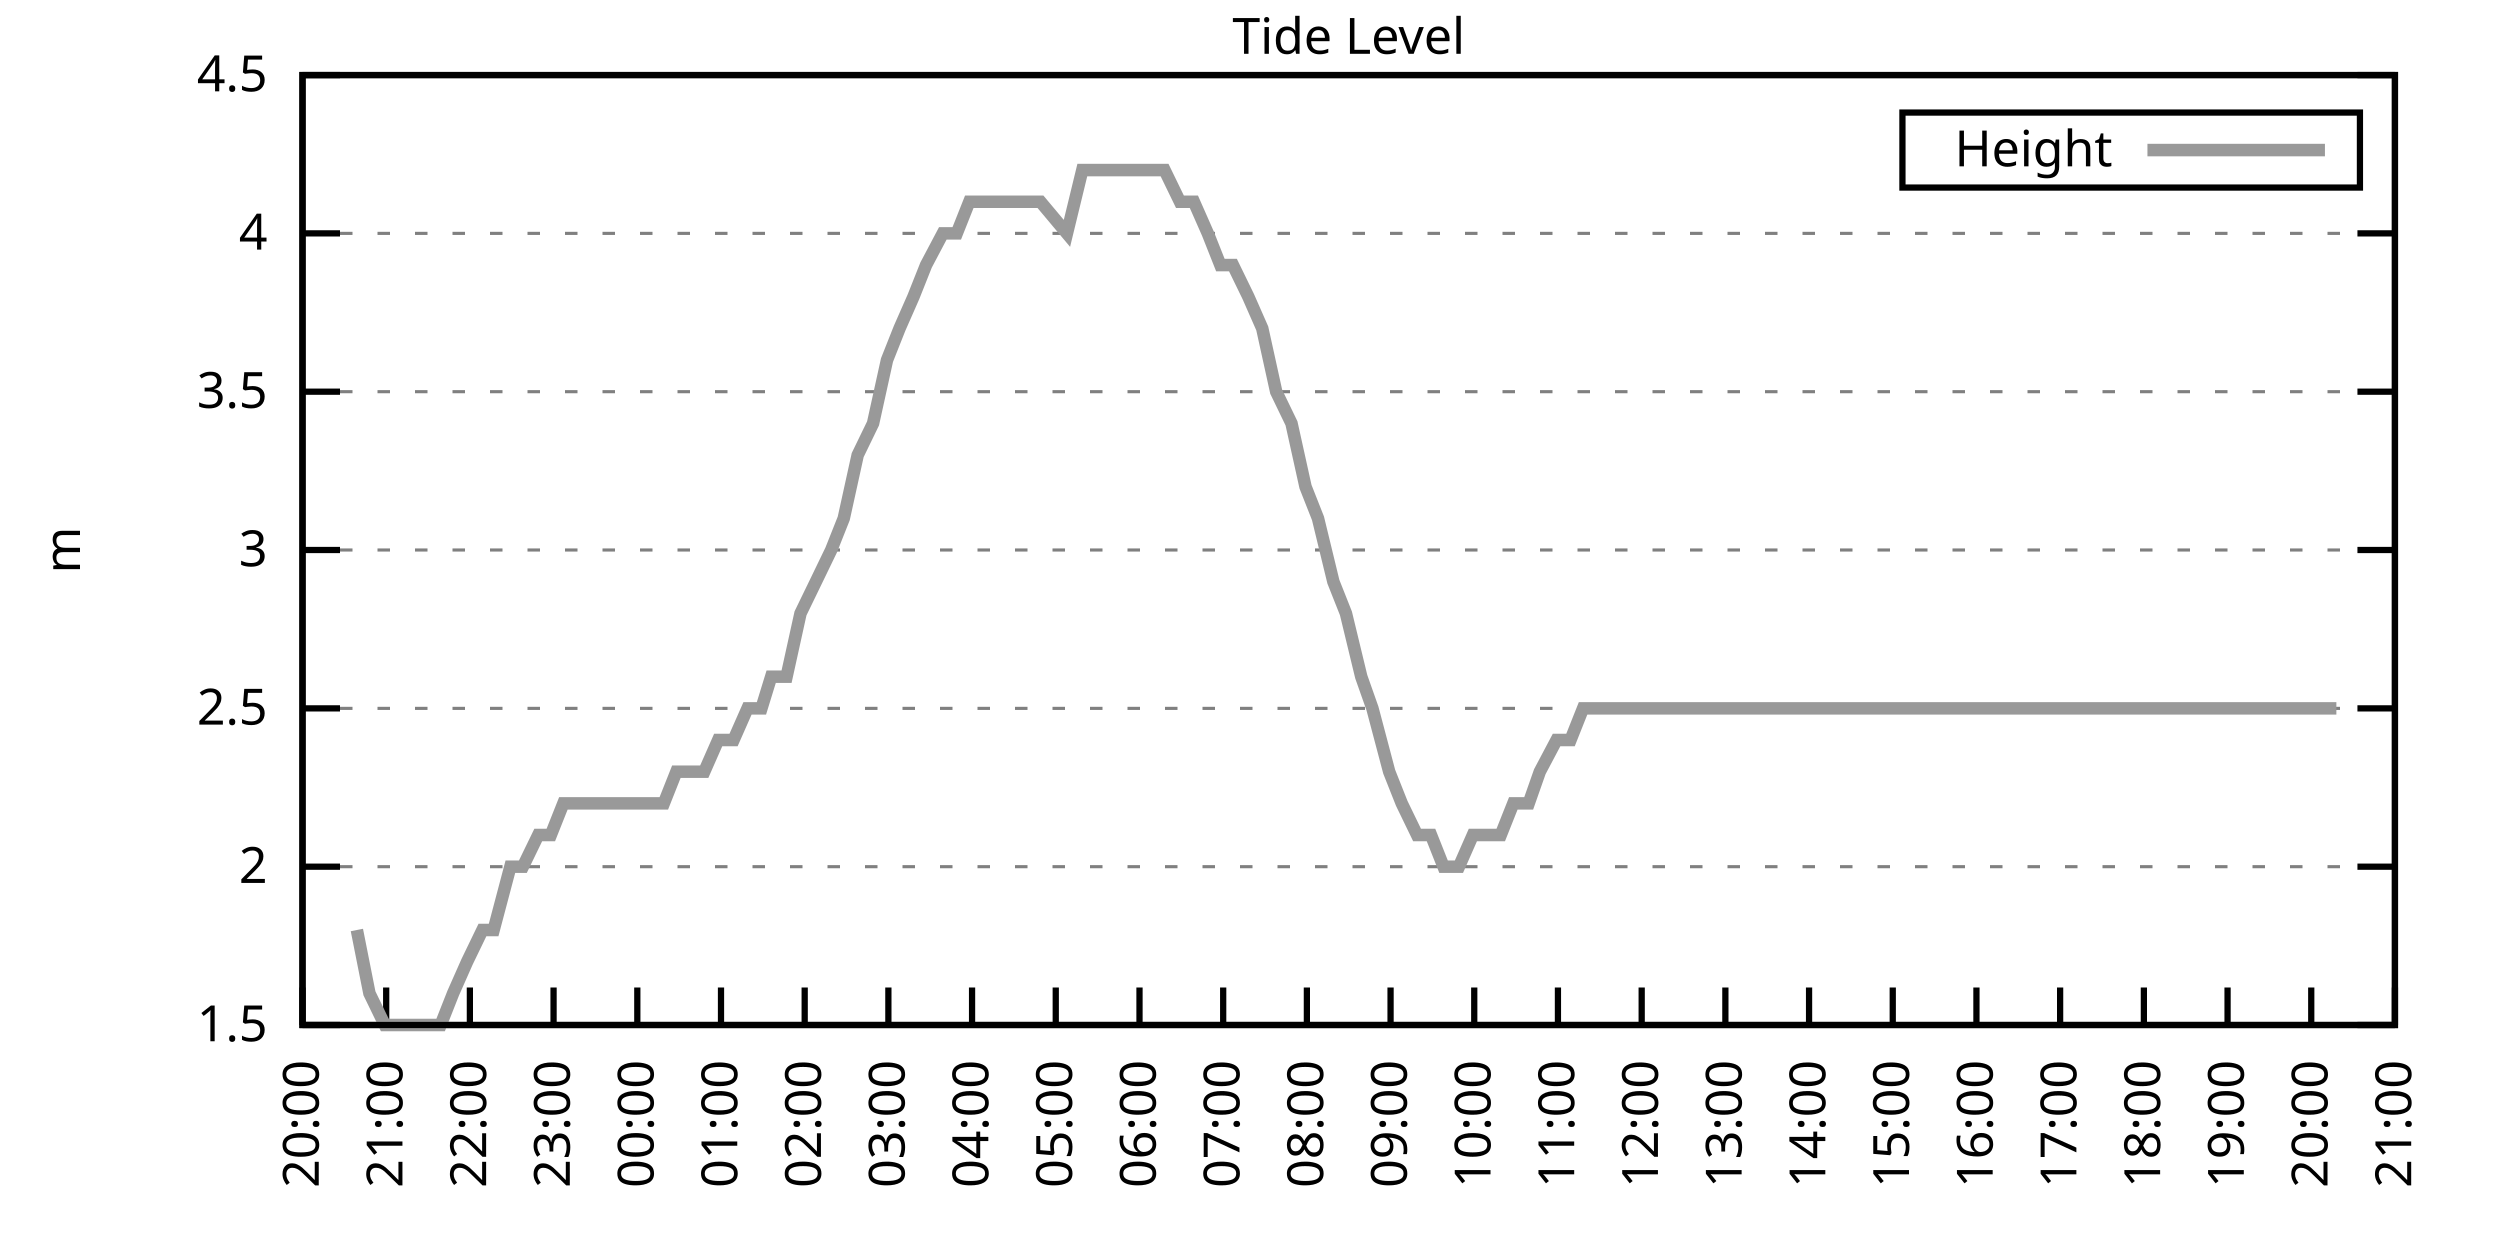
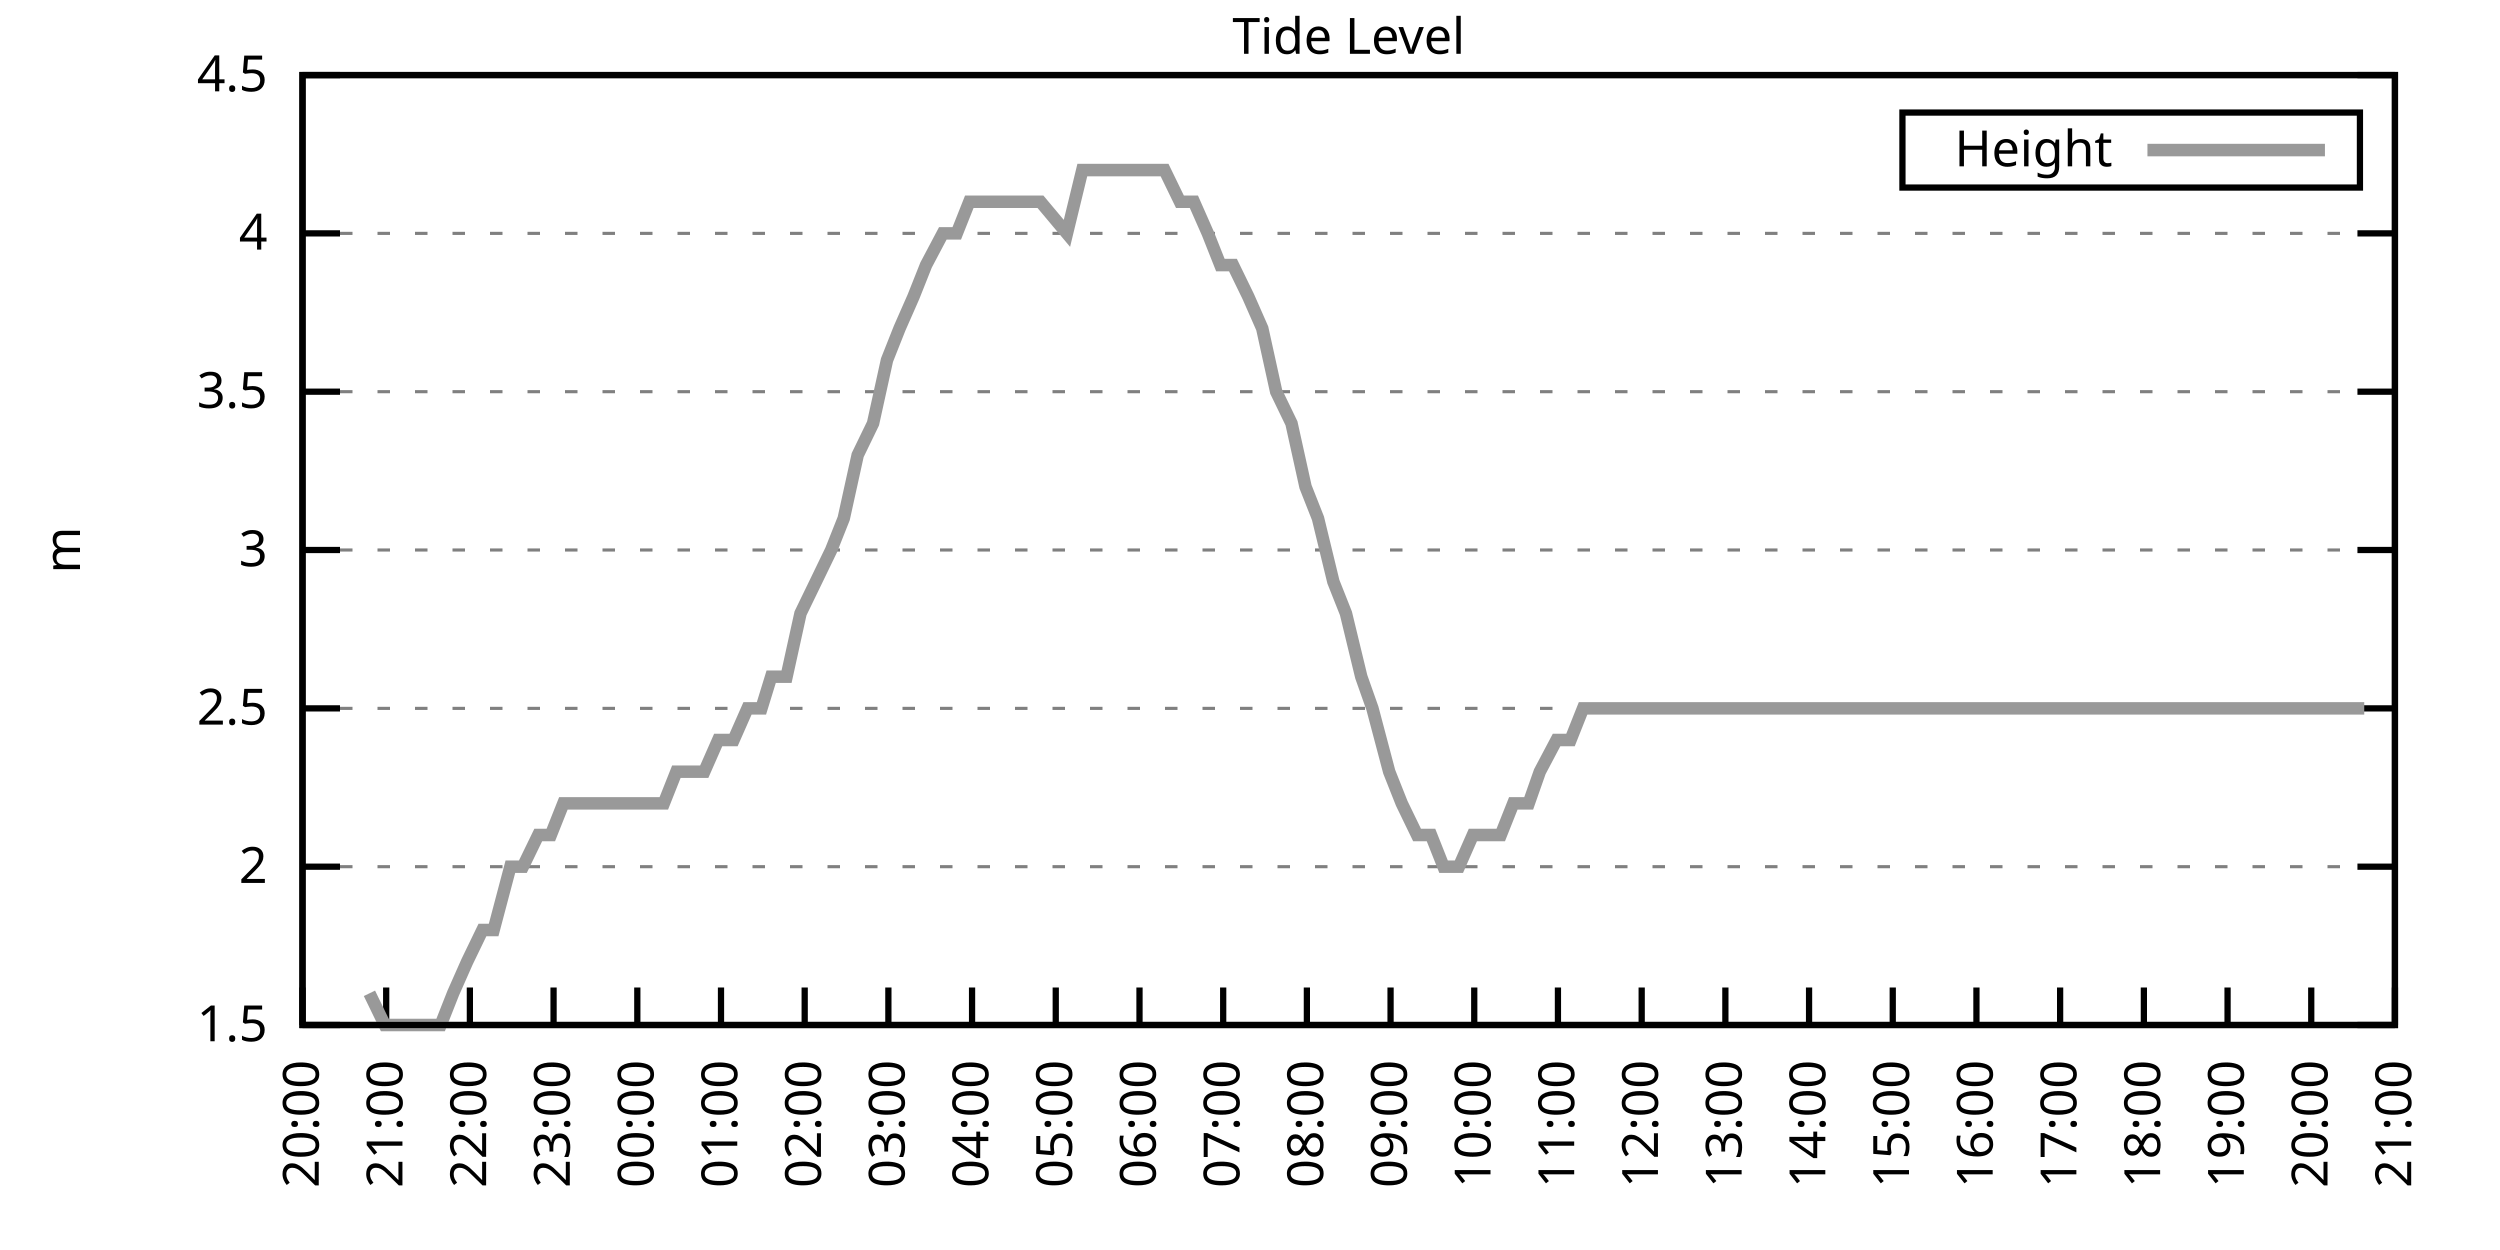
<svg xmlns="http://www.w3.org/2000/svg" xmlns:xlink="http://www.w3.org/1999/xlink" width="400" height="200" viewBox="0 0 400 200">
  <g id="gnuplot_canvas">
    <rect x="0" y="0" width="400" height="200" fill="none" />
    <defs>
      <circle id="gpDot" r="0.5" stroke-width="0.5" stroke="currentColor" />
      <path id="gpPt0" stroke-width="0.333" stroke="currentColor" d="M-1,0 h2 M0,-1 v2" />
      <path id="gpPt1" stroke-width="0.333" stroke="currentColor" d="M-1,-1 L1,1 M1,-1 L-1,1" />
      <path id="gpPt2" stroke-width="0.333" stroke="currentColor" d="M-1,0 L1,0 M0,-1 L0,1 M-1,-1 L1,1 M-1,1 L1,-1" />
      <rect id="gpPt3" stroke-width="0.333" stroke="currentColor" x="-1" y="-1" width="2" height="2" />
      <rect id="gpPt4" stroke-width="0.333" stroke="currentColor" fill="currentColor" x="-1" y="-1" width="2" height="2" />
      <circle id="gpPt5" stroke-width="0.333" stroke="currentColor" cx="0" cy="0" r="1" />
      <use xlink:href="#gpPt5" id="gpPt6" fill="currentColor" stroke="none" />
      <path id="gpPt7" stroke-width="0.333" stroke="currentColor" d="M0,-1.33 L-1.33,0.67 L1.33,0.67 z" />
      <use xlink:href="#gpPt7" id="gpPt8" fill="currentColor" stroke="none" />
      <use xlink:href="#gpPt7" id="gpPt9" stroke="currentColor" transform="rotate(180)" />
      <use xlink:href="#gpPt9" id="gpPt10" fill="currentColor" stroke="none" />
      <use xlink:href="#gpPt3" id="gpPt11" stroke="currentColor" transform="rotate(45)" />
      <use xlink:href="#gpPt11" id="gpPt12" fill="currentColor" stroke="none" />
      <path id="gpPt13" stroke-width="0.333" stroke="currentColor" d="M0,1.330 L1.265,0.411 L0.782,-1.067 L-0.782,-1.076 L-1.265,0.411 z" />
      <use xlink:href="#gpPt13" id="gpPt14" fill="currentColor" stroke="none" />
      <filter id="textbox" filterUnits="objectBoundingBox" x="0" y="0" height="1" width="1">
        <feFlood flood-color="white" flood-opacity="1" result="bgnd" />
        <feComposite in="SourceGraphic" in2="bgnd" operator="atop" />
      </filter>
      <filter id="greybox" filterUnits="objectBoundingBox" x="0" y="0" height="1" width="1">
        <feFlood flood-color="lightgrey" flood-opacity="1" result="grey" />
        <feComposite in="SourceGraphic" in2="grey" operator="atop" />
      </filter>
    </defs>
    <g fill="none" color="white" stroke="currentColor" stroke-width="1.00" stroke-linecap="butt" stroke-linejoin="miter">
</g>
    <g fill="none" color="black" stroke="currentColor" stroke-width="1.00" stroke-linecap="butt" stroke-linejoin="miter">
      <g stroke="none" shape-rendering="crispEdges">
        <polygon fill="rgb(255, 255, 255)" points="48.40,164.00 383.18,164.00 383.18,12.02 48.40,12.02 " />
      </g>
    </g>
    <g fill="none" color="black" stroke="currentColor" stroke-width="1.00" stroke-linecap="butt" stroke-linejoin="miter">
</g>
    <g fill="none" color="black" stroke="black" stroke-width="0.50" stroke-linecap="butt" stroke-linejoin="miter">
</g>
    <g fill="none" color="gray" stroke="currentColor" stroke-width="0.50" stroke-linecap="butt" stroke-linejoin="miter">
      <path stroke="gray" stroke-dasharray="2,4" class="gridline" d="M48.40,164.00 L383.19,164.00  " />
    </g>
    <g fill="none" color="gray" stroke="gray" stroke-width="1.00" stroke-linecap="butt" stroke-linejoin="miter">
</g>
    <g fill="none" color="black" stroke="currentColor" stroke-width="1.00" stroke-linecap="butt" stroke-linejoin="miter">
      <path stroke="black" d="M48.40,164.00 L54.40,164.00 M383.19,164.00 L377.19,164.00  " />
      <g transform="translate(42.80,166.60)" stroke="none" fill="black" font-family="Sans" font-size="8.00" text-anchor="end">
        <text>
          <tspan font-family="Sans"> 1.5</tspan>
        </text>
      </g>
    </g>
    <g fill="none" color="black" stroke="currentColor" stroke-width="1.00" stroke-linecap="butt" stroke-linejoin="miter">
</g>
    <g fill="none" color="black" stroke="black" stroke-width="0.50" stroke-linecap="butt" stroke-linejoin="miter">
</g>
    <g fill="none" color="gray" stroke="currentColor" stroke-width="0.50" stroke-linecap="butt" stroke-linejoin="miter">
      <path stroke="gray" stroke-dasharray="2,4" class="gridline" d="M48.40,138.67 L383.19,138.67  " />
    </g>
    <g fill="none" color="gray" stroke="gray" stroke-width="1.00" stroke-linecap="butt" stroke-linejoin="miter">
</g>
    <g fill="none" color="black" stroke="currentColor" stroke-width="1.00" stroke-linecap="butt" stroke-linejoin="miter">
      <path stroke="black" d="M48.40,138.67 L54.40,138.67 M383.19,138.67 L377.19,138.67  " />
      <g transform="translate(42.80,141.27)" stroke="none" fill="black" font-family="Sans" font-size="8.00" text-anchor="end">
        <text>
          <tspan font-family="Sans"> 2</tspan>
        </text>
      </g>
    </g>
    <g fill="none" color="black" stroke="currentColor" stroke-width="1.00" stroke-linecap="butt" stroke-linejoin="miter">
</g>
    <g fill="none" color="black" stroke="black" stroke-width="0.50" stroke-linecap="butt" stroke-linejoin="miter">
</g>
    <g fill="none" color="gray" stroke="currentColor" stroke-width="0.50" stroke-linecap="butt" stroke-linejoin="miter">
      <path stroke="gray" stroke-dasharray="2,4" class="gridline" d="M48.40,113.34 L383.19,113.34  " />
    </g>
    <g fill="none" color="gray" stroke="gray" stroke-width="1.00" stroke-linecap="butt" stroke-linejoin="miter">
</g>
    <g fill="none" color="black" stroke="currentColor" stroke-width="1.00" stroke-linecap="butt" stroke-linejoin="miter">
      <path stroke="black" d="M48.40,113.34 L54.40,113.34 M383.19,113.34 L377.19,113.34  " />
      <g transform="translate(42.80,115.94)" stroke="none" fill="black" font-family="Sans" font-size="8.00" text-anchor="end">
        <text>
          <tspan font-family="Sans"> 2.5</tspan>
        </text>
      </g>
    </g>
    <g fill="none" color="black" stroke="currentColor" stroke-width="1.00" stroke-linecap="butt" stroke-linejoin="miter">
</g>
    <g fill="none" color="black" stroke="black" stroke-width="0.50" stroke-linecap="butt" stroke-linejoin="miter">
</g>
    <g fill="none" color="gray" stroke="currentColor" stroke-width="0.50" stroke-linecap="butt" stroke-linejoin="miter">
      <path stroke="gray" stroke-dasharray="2,4" class="gridline" d="M48.40,88.00 L383.19,88.00  " />
    </g>
    <g fill="none" color="gray" stroke="gray" stroke-width="1.00" stroke-linecap="butt" stroke-linejoin="miter">
</g>
    <g fill="none" color="black" stroke="currentColor" stroke-width="1.00" stroke-linecap="butt" stroke-linejoin="miter">
      <path stroke="black" d="M48.40,88.00 L54.40,88.00 M383.19,88.00 L377.19,88.00  " />
      <g transform="translate(42.80,90.60)" stroke="none" fill="black" font-family="Sans" font-size="8.00" text-anchor="end">
        <text>
          <tspan font-family="Sans"> 3</tspan>
        </text>
      </g>
    </g>
    <g fill="none" color="black" stroke="currentColor" stroke-width="1.00" stroke-linecap="butt" stroke-linejoin="miter">
</g>
    <g fill="none" color="black" stroke="black" stroke-width="0.50" stroke-linecap="butt" stroke-linejoin="miter">
</g>
    <g fill="none" color="gray" stroke="currentColor" stroke-width="0.50" stroke-linecap="butt" stroke-linejoin="miter">
      <path stroke="gray" stroke-dasharray="2,4" class="gridline" d="M48.40,62.67 L383.19,62.67  " />
    </g>
    <g fill="none" color="gray" stroke="gray" stroke-width="1.00" stroke-linecap="butt" stroke-linejoin="miter">
</g>
    <g fill="none" color="black" stroke="currentColor" stroke-width="1.00" stroke-linecap="butt" stroke-linejoin="miter">
      <path stroke="black" d="M48.40,62.67 L54.40,62.67 M383.19,62.67 L377.19,62.67  " />
      <g transform="translate(42.80,65.27)" stroke="none" fill="black" font-family="Sans" font-size="8.00" text-anchor="end">
        <text>
          <tspan font-family="Sans"> 3.5</tspan>
        </text>
      </g>
    </g>
    <g fill="none" color="black" stroke="currentColor" stroke-width="1.00" stroke-linecap="butt" stroke-linejoin="miter">
</g>
    <g fill="none" color="black" stroke="black" stroke-width="0.50" stroke-linecap="butt" stroke-linejoin="miter">
</g>
    <g fill="none" color="gray" stroke="currentColor" stroke-width="0.50" stroke-linecap="butt" stroke-linejoin="miter">
      <path stroke="gray" stroke-dasharray="2,4" class="gridline" d="M48.40,37.34 L383.19,37.34  " />
    </g>
    <g fill="none" color="gray" stroke="gray" stroke-width="1.00" stroke-linecap="butt" stroke-linejoin="miter">
</g>
    <g fill="none" color="black" stroke="currentColor" stroke-width="1.00" stroke-linecap="butt" stroke-linejoin="miter">
      <path stroke="black" d="M48.40,37.34 L54.40,37.34 M383.19,37.34 L377.19,37.34  " />
      <g transform="translate(42.80,39.94)" stroke="none" fill="black" font-family="Sans" font-size="8.00" text-anchor="end">
        <text>
          <tspan font-family="Sans"> 4</tspan>
        </text>
      </g>
    </g>
    <g fill="none" color="black" stroke="currentColor" stroke-width="1.00" stroke-linecap="butt" stroke-linejoin="miter">
</g>
    <g fill="none" color="black" stroke="black" stroke-width="0.50" stroke-linecap="butt" stroke-linejoin="miter">
</g>
    <g fill="none" color="gray" stroke="currentColor" stroke-width="0.50" stroke-linecap="butt" stroke-linejoin="miter">
      <path stroke="gray" stroke-dasharray="2,4" class="gridline" d="M48.40,12.01 L383.19,12.01  " />
    </g>
    <g fill="none" color="gray" stroke="gray" stroke-width="1.00" stroke-linecap="butt" stroke-linejoin="miter">
</g>
    <g fill="none" color="black" stroke="currentColor" stroke-width="1.00" stroke-linecap="butt" stroke-linejoin="miter">
      <path stroke="black" d="M48.40,12.01 L54.40,12.01 M383.19,12.01 L377.19,12.01  " />
      <g transform="translate(42.80,14.61)" stroke="none" fill="black" font-family="Sans" font-size="8.00" text-anchor="end">
        <text>
          <tspan font-family="Sans"> 4.5</tspan>
        </text>
      </g>
    </g>
    <g fill="none" color="black" stroke="currentColor" stroke-width="1.00" stroke-linecap="butt" stroke-linejoin="miter">
      <path stroke="black" d="M48.40,164.00 L48.40,158.00  " />
      <g transform="translate(51.00,169.60) rotate(270.00)" stroke="none" fill="black" font-family="Sans" font-size="8.00" text-anchor="end">
        <text>
          <tspan font-family="Sans">20:00</tspan>
        </text>
      </g>
    </g>
    <g fill="none" color="black" stroke="currentColor" stroke-width="1.00" stroke-linecap="butt" stroke-linejoin="miter">
      <path stroke="black" d="M61.79,164.00 L61.79,158.00  " />
      <g transform="translate(64.39,169.60) rotate(270.00)" stroke="none" fill="black" font-family="Sans" font-size="8.00" text-anchor="end">
        <text>
          <tspan font-family="Sans">21:00</tspan>
        </text>
      </g>
    </g>
    <g fill="none" color="black" stroke="currentColor" stroke-width="1.00" stroke-linecap="butt" stroke-linejoin="miter">
      <path stroke="black" d="M75.18,164.00 L75.18,158.00  " />
      <g transform="translate(77.78,169.60) rotate(270.00)" stroke="none" fill="black" font-family="Sans" font-size="8.00" text-anchor="end">
        <text>
          <tspan font-family="Sans">22:00</tspan>
        </text>
      </g>
    </g>
    <g fill="none" color="black" stroke="currentColor" stroke-width="1.00" stroke-linecap="butt" stroke-linejoin="miter">
      <path stroke="black" d="M88.57,164.00 L88.57,158.00  " />
      <g transform="translate(91.17,169.60) rotate(270.00)" stroke="none" fill="black" font-family="Sans" font-size="8.00" text-anchor="end">
        <text>
          <tspan font-family="Sans">23:00</tspan>
        </text>
      </g>
    </g>
    <g fill="none" color="black" stroke="currentColor" stroke-width="1.00" stroke-linecap="butt" stroke-linejoin="miter">
      <path stroke="black" d="M101.97,164.00 L101.97,158.00  " />
      <g transform="translate(104.57,169.60) rotate(270.00)" stroke="none" fill="black" font-family="Sans" font-size="8.00" text-anchor="end">
        <text>
          <tspan font-family="Sans">00:00</tspan>
        </text>
      </g>
    </g>
    <g fill="none" color="black" stroke="currentColor" stroke-width="1.00" stroke-linecap="butt" stroke-linejoin="miter">
      <path stroke="black" d="M115.36,164.00 L115.36,158.00  " />
      <g transform="translate(117.96,169.60) rotate(270.00)" stroke="none" fill="black" font-family="Sans" font-size="8.00" text-anchor="end">
        <text>
          <tspan font-family="Sans">01:00</tspan>
        </text>
      </g>
    </g>
    <g fill="none" color="black" stroke="currentColor" stroke-width="1.00" stroke-linecap="butt" stroke-linejoin="miter">
      <path stroke="black" d="M128.75,164.00 L128.75,158.00  " />
      <g transform="translate(131.35,169.60) rotate(270.00)" stroke="none" fill="black" font-family="Sans" font-size="8.00" text-anchor="end">
        <text>
          <tspan font-family="Sans">02:00</tspan>
        </text>
      </g>
    </g>
    <g fill="none" color="black" stroke="currentColor" stroke-width="1.00" stroke-linecap="butt" stroke-linejoin="miter">
      <path stroke="black" d="M142.14,164.00 L142.14,158.00  " />
      <g transform="translate(144.74,169.60) rotate(270.00)" stroke="none" fill="black" font-family="Sans" font-size="8.00" text-anchor="end">
        <text>
          <tspan font-family="Sans">03:00</tspan>
        </text>
      </g>
    </g>
    <g fill="none" color="black" stroke="currentColor" stroke-width="1.00" stroke-linecap="butt" stroke-linejoin="miter">
      <path stroke="black" d="M155.53,164.00 L155.53,158.00  " />
      <g transform="translate(158.13,169.60) rotate(270.00)" stroke="none" fill="black" font-family="Sans" font-size="8.00" text-anchor="end">
        <text>
          <tspan font-family="Sans">04:00</tspan>
        </text>
      </g>
    </g>
    <g fill="none" color="black" stroke="currentColor" stroke-width="1.00" stroke-linecap="butt" stroke-linejoin="miter">
      <path stroke="black" d="M168.92,164.00 L168.92,158.00  " />
      <g transform="translate(171.52,169.60) rotate(270.00)" stroke="none" fill="black" font-family="Sans" font-size="8.00" text-anchor="end">
        <text>
          <tspan font-family="Sans">05:00</tspan>
        </text>
      </g>
    </g>
    <g fill="none" color="black" stroke="currentColor" stroke-width="1.00" stroke-linecap="butt" stroke-linejoin="miter">
      <path stroke="black" d="M182.32,164.00 L182.32,158.00  " />
      <g transform="translate(184.92,169.60) rotate(270.00)" stroke="none" fill="black" font-family="Sans" font-size="8.00" text-anchor="end">
        <text>
          <tspan font-family="Sans">06:00</tspan>
        </text>
      </g>
    </g>
    <g fill="none" color="black" stroke="currentColor" stroke-width="1.00" stroke-linecap="butt" stroke-linejoin="miter">
      <path stroke="black" d="M195.71,164.00 L195.71,158.00  " />
      <g transform="translate(198.31,169.60) rotate(270.00)" stroke="none" fill="black" font-family="Sans" font-size="8.00" text-anchor="end">
        <text>
          <tspan font-family="Sans">07:00</tspan>
        </text>
      </g>
    </g>
    <g fill="none" color="black" stroke="currentColor" stroke-width="1.00" stroke-linecap="butt" stroke-linejoin="miter">
      <path stroke="black" d="M209.10,164.00 L209.10,158.00  " />
      <g transform="translate(211.70,169.60) rotate(270.00)" stroke="none" fill="black" font-family="Sans" font-size="8.00" text-anchor="end">
        <text>
          <tspan font-family="Sans">08:00</tspan>
        </text>
      </g>
    </g>
    <g fill="none" color="black" stroke="currentColor" stroke-width="1.00" stroke-linecap="butt" stroke-linejoin="miter">
      <path stroke="black" d="M222.49,164.00 L222.49,158.00  " />
      <g transform="translate(225.09,169.60) rotate(270.00)" stroke="none" fill="black" font-family="Sans" font-size="8.00" text-anchor="end">
        <text>
          <tspan font-family="Sans">09:00</tspan>
        </text>
      </g>
    </g>
    <g fill="none" color="black" stroke="currentColor" stroke-width="1.00" stroke-linecap="butt" stroke-linejoin="miter">
      <path stroke="black" d="M235.88,164.00 L235.88,158.00  " />
      <g transform="translate(238.48,169.60) rotate(270.00)" stroke="none" fill="black" font-family="Sans" font-size="8.00" text-anchor="end">
        <text>
          <tspan font-family="Sans">10:00</tspan>
        </text>
      </g>
    </g>
    <g fill="none" color="black" stroke="currentColor" stroke-width="1.00" stroke-linecap="butt" stroke-linejoin="miter">
      <path stroke="black" d="M249.27,164.00 L249.27,158.00  " />
      <g transform="translate(251.87,169.60) rotate(270.00)" stroke="none" fill="black" font-family="Sans" font-size="8.00" text-anchor="end">
        <text>
          <tspan font-family="Sans">11:00</tspan>
        </text>
      </g>
    </g>
    <g fill="none" color="black" stroke="currentColor" stroke-width="1.00" stroke-linecap="butt" stroke-linejoin="miter">
      <path stroke="black" d="M262.67,164.00 L262.67,158.00  " />
      <g transform="translate(265.27,169.60) rotate(270.00)" stroke="none" fill="black" font-family="Sans" font-size="8.00" text-anchor="end">
        <text>
          <tspan font-family="Sans">12:00</tspan>
        </text>
      </g>
    </g>
    <g fill="none" color="black" stroke="currentColor" stroke-width="1.00" stroke-linecap="butt" stroke-linejoin="miter">
      <path stroke="black" d="M276.06,164.00 L276.06,158.00  " />
      <g transform="translate(278.66,169.60) rotate(270.00)" stroke="none" fill="black" font-family="Sans" font-size="8.00" text-anchor="end">
        <text>
          <tspan font-family="Sans">13:00</tspan>
        </text>
      </g>
    </g>
    <g fill="none" color="black" stroke="currentColor" stroke-width="1.00" stroke-linecap="butt" stroke-linejoin="miter">
      <path stroke="black" d="M289.45,164.00 L289.45,158.00  " />
      <g transform="translate(292.05,169.60) rotate(270.00)" stroke="none" fill="black" font-family="Sans" font-size="8.00" text-anchor="end">
        <text>
          <tspan font-family="Sans">14:00</tspan>
        </text>
      </g>
    </g>
    <g fill="none" color="black" stroke="currentColor" stroke-width="1.00" stroke-linecap="butt" stroke-linejoin="miter">
      <path stroke="black" d="M302.84,164.00 L302.84,158.00  " />
      <g transform="translate(305.44,169.60) rotate(270.00)" stroke="none" fill="black" font-family="Sans" font-size="8.00" text-anchor="end">
        <text>
          <tspan font-family="Sans">15:00</tspan>
        </text>
      </g>
    </g>
    <g fill="none" color="black" stroke="currentColor" stroke-width="1.00" stroke-linecap="butt" stroke-linejoin="miter">
      <path stroke="black" d="M316.23,164.00 L316.23,158.00  " />
      <g transform="translate(318.83,169.60) rotate(270.00)" stroke="none" fill="black" font-family="Sans" font-size="8.00" text-anchor="end">
        <text>
          <tspan font-family="Sans">16:00</tspan>
        </text>
      </g>
    </g>
    <g fill="none" color="black" stroke="currentColor" stroke-width="1.00" stroke-linecap="butt" stroke-linejoin="miter">
      <path stroke="black" d="M329.62,164.00 L329.62,158.00  " />
      <g transform="translate(332.22,169.60) rotate(270.00)" stroke="none" fill="black" font-family="Sans" font-size="8.00" text-anchor="end">
        <text>
          <tspan font-family="Sans">17:00</tspan>
        </text>
      </g>
    </g>
    <g fill="none" color="black" stroke="currentColor" stroke-width="1.00" stroke-linecap="butt" stroke-linejoin="miter">
      <path stroke="black" d="M343.02,164.00 L343.02,158.00  " />
      <g transform="translate(345.62,169.60) rotate(270.00)" stroke="none" fill="black" font-family="Sans" font-size="8.00" text-anchor="end">
        <text>
          <tspan font-family="Sans">18:00</tspan>
        </text>
      </g>
    </g>
    <g fill="none" color="black" stroke="currentColor" stroke-width="1.00" stroke-linecap="butt" stroke-linejoin="miter">
      <path stroke="black" d="M356.41,164.00 L356.41,158.00  " />
      <g transform="translate(359.01,169.60) rotate(270.00)" stroke="none" fill="black" font-family="Sans" font-size="8.00" text-anchor="end">
        <text>
          <tspan font-family="Sans">19:00</tspan>
        </text>
      </g>
    </g>
    <g fill="none" color="black" stroke="currentColor" stroke-width="1.00" stroke-linecap="butt" stroke-linejoin="miter">
      <path stroke="black" d="M369.80,164.00 L369.80,158.00  " />
      <g transform="translate(372.40,169.60) rotate(270.00)" stroke="none" fill="black" font-family="Sans" font-size="8.00" text-anchor="end">
        <text>
          <tspan font-family="Sans">20:00</tspan>
        </text>
      </g>
    </g>
    <g fill="none" color="black" stroke="currentColor" stroke-width="1.00" stroke-linecap="butt" stroke-linejoin="miter">
      <path stroke="black" d="M383.19,164.00 L383.19,158.00  " />
      <g transform="translate(385.79,169.60) rotate(270.00)" stroke="none" fill="black" font-family="Sans" font-size="8.00" text-anchor="end">
        <text>
          <tspan font-family="Sans">21:00</tspan>
        </text>
      </g>
    </g>
    <g fill="none" color="black" stroke="currentColor" stroke-width="1.00" stroke-linecap="butt" stroke-linejoin="miter">
</g>
    <g fill="none" color="black" stroke="currentColor" stroke-width="1.00" stroke-linecap="butt" stroke-linejoin="miter">
      <path stroke="black" d="M48.40,12.01 L48.40,164.00 L383.19,164.00 L383.19,12.01 L48.40,12.01 Z  " />
    </g>
    <g fill="none" color="black" stroke="currentColor" stroke-width="1.00" stroke-linecap="butt" stroke-linejoin="miter">
</g>
    <g fill="none" color="black" stroke="currentColor" stroke-width="1.00" stroke-linecap="butt" stroke-linejoin="miter">
      <path stroke="black" d="M304.39,30.01 L304.39,18.01 L377.59,18.01 L377.59,30.01 L304.39,30.01 Z  " />
    </g>
    <g id="Tide_level_plot_1">
      <g fill="none" color="white" stroke="black" stroke-width="2.00" stroke-linecap="butt" stroke-linejoin="miter">
</g>
      <g fill="none" color="black" stroke="currentColor" stroke-width="2.00" stroke-linecap="butt" stroke-linejoin="miter">
        <g transform="translate(337.99,26.61)" stroke="none" fill="black" font-family="Sans" font-size="8.00" text-anchor="end">
          <text>
            <tspan font-family="Sans">Height</tspan>
          </text>
        </g>
      </g>
      <g fill="none" color="black" stroke="currentColor" stroke-width="2.00" stroke-linecap="butt" stroke-linejoin="miter">
-         <path stroke="rgb(153, 153, 153)" d="M343.59,24.01 L371.99,24.01 M57.10,148.80 L59.11,158.93 L61.57,164.00 L63.80,164.00 L65.81,164.00 L67.82,164.00   L70.50,164.00 L72.50,158.93 L74.74,153.87 L77.19,148.80 L78.98,148.80 L81.66,138.67 L83.66,138.67 L86.12,133.60   L88.13,133.60 L90.14,128.54 L92.82,128.54 L95.05,128.54 L96.83,128.54 L99.51,128.54 L101.52,128.54 L103.98,128.54   L106.21,128.54 L108.22,123.47 L110.67,123.47 L112.68,123.47 L114.91,118.40 L117.37,118.40 L119.60,113.34 L121.83,113.34   L123.39,108.27 L125.85,108.27 L128.08,98.14 L130.54,93.07 L132.99,88.00 L135.00,82.94 L137.23,72.81 L139.69,67.74   L141.92,57.61 L143.93,52.54 L146.16,47.47 L148.17,42.41 L150.85,37.34 L153.08,37.34 L155.09,32.28 L157.54,32.28   L159.55,32.28 L162.01,32.28 L164.01,32.28 L166.47,32.28 L170.71,37.34 L173.17,27.21 L175.17,27.21 L177.18,27.21   L179.64,27.21 L181.87,27.21 L184.32,27.21 L186.33,27.21 L188.79,32.28 L191.02,32.28 L193.25,37.34 L195.26,42.41   L197.27,42.41 L199.73,47.47 L201.96,52.54 L204.19,62.67 L206.64,67.74 L208.88,77.87 L210.88,82.94 L213.34,93.07   L215.35,98.14 L217.80,108.27 L219.59,113.34 L222.27,123.47 L224.28,128.54 L226.73,133.60 L228.96,133.60 L230.97,138.67   L233.43,138.67 L235.66,133.60 L237.67,133.60 L240.12,133.60 L242.13,128.54 L244.59,128.54 L246.37,123.47 L249.05,118.40   L251.28,118.40 L253.29,113.34 L255.75,113.34 L257.76,113.34 L259.76,113.34 L262.44,113.34 L264.67,113.34 L266.91,113.34   L269.14,113.34 L271.15,113.34 L273.60,113.34 L275.61,113.34 L278.07,113.34 L280.07,113.34 L282.53,113.34 L284.76,113.34   L286.77,113.34 L288.56,113.34 L291.46,113.34 L293.69,113.34 L295.92,113.34 L297.71,113.34 L300.16,113.34 L302.39,113.34   L304.63,113.34 L306.86,113.34 L309.09,113.34 L311.32,113.34 L313.55,113.34 L316.01,113.34 L318.02,113.34 L320.47,113.34   L322.48,113.34 L324.94,113.34 L327.17,113.34 L329.18,113.34 L331.41,113.34 L333.86,113.34 L335.87,113.34 L338.33,113.34   L340.56,113.34 L342.79,113.34 L344.80,113.34 L347.26,113.34 L349.49,113.34 L351.50,113.34 L353.95,113.34 L355.74,113.34   L358.19,113.34 L360.65,113.34 L362.88,113.34 L365.11,113.34 L367.34,113.34 L369.13,113.34 L371.58,113.34 L373.82,113.34    " />
+         <path stroke="rgb(153, 153, 153)" d="M343.59,24.01 L371.99,24.01 M59.11,158.93 L61.57,164.00 L63.80,164.00 L65.81,164.00 L67.82,164.00 L70.50,164.00   L72.50,158.93 L74.74,153.87 L77.19,148.80 L78.98,148.80 L81.66,138.67 L83.66,138.67 L86.12,133.60 L88.13,133.60   L90.14,128.54 L92.82,128.54 L95.05,128.54 L96.83,128.54 L99.51,128.54 L101.52,128.54 L103.98,128.54 L106.21,128.54   L108.22,123.47 L110.67,123.47 L112.68,123.47 L114.91,118.40 L117.37,118.40 L119.60,113.34 L121.83,113.34 L123.39,108.27   L125.85,108.27 L128.08,98.14 L130.54,93.07 L132.99,88.00 L135.00,82.94 L137.23,72.81 L139.69,67.74 L141.92,57.61   L143.93,52.54 L146.16,47.47 L148.17,42.41 L150.85,37.34 L153.08,37.34 L155.09,32.28 L157.54,32.28 L159.55,32.28   L162.01,32.28 L164.01,32.28 L166.47,32.28 L170.71,37.34 L173.17,27.21 L175.17,27.21 L177.18,27.21 L179.64,27.21   L181.87,27.21 L184.32,27.21 L186.33,27.21 L188.79,32.28 L191.02,32.28 L193.25,37.34 L195.26,42.41 L197.27,42.41   L199.73,47.47 L201.96,52.54 L204.19,62.67 L206.64,67.74 L208.88,77.87 L210.88,82.94 L213.34,93.07 L215.35,98.14   L217.80,108.27 L219.59,113.34 L222.27,123.47 L224.28,128.54 L226.73,133.60 L228.96,133.60 L230.97,138.67 L233.43,138.67   L235.66,133.60 L237.67,133.60 L240.12,133.60 L242.13,128.54 L244.59,128.54 L246.37,123.47 L249.05,118.40 L251.28,118.40   L253.29,113.34 L255.75,113.34 L257.76,113.34 L259.76,113.34 L262.44,113.34 L264.67,113.34 L266.91,113.34 L269.14,113.34   L271.15,113.34 L273.60,113.34 L275.61,113.34 L278.07,113.34 L280.07,113.34 L282.53,113.34 L284.76,113.34 L286.77,113.34   L288.56,113.34 L291.46,113.34 L293.69,113.34 L295.92,113.34 L297.71,113.34 L300.16,113.34 L302.39,113.34 L304.63,113.34   L306.86,113.34 L309.09,113.34 L311.32,113.34 L313.55,113.34 L316.01,113.34 L318.02,113.34 L320.47,113.34 L322.48,113.34   L324.94,113.34 L327.17,113.34 L329.18,113.34 L331.41,113.34 L333.86,113.34 L335.87,113.34 L338.33,113.34 L340.56,113.34   L342.79,113.34 L344.80,113.34 L347.26,113.34 L349.49,113.34 L351.50,113.34 L353.95,113.34 L355.74,113.34 L358.19,113.34   L360.65,113.34 L362.88,113.34 L365.11,113.34 L367.34,113.34 L369.13,113.34 L371.58,113.34 L373.82,113.34 L376.27,113.34   L378.28,113.34  " />
      </g>
    </g>
    <g fill="none" color="black" stroke="currentColor" stroke-width="2.00" stroke-linecap="butt" stroke-linejoin="miter">
</g>
    <g fill="none" color="black" stroke="black" stroke-width="1.00" stroke-linecap="butt" stroke-linejoin="miter">
</g>
    <g fill="none" color="black" stroke="currentColor" stroke-width="1.00" stroke-linecap="butt" stroke-linejoin="miter">
      <path stroke="black" d="M48.40,12.01 L48.40,164.00 L383.19,164.00 L383.19,12.01 L48.40,12.01 Z  " />
      <g transform="translate(12.80,88.01) rotate(270.00)" stroke="none" fill="black" font-family="Sans" font-size="8.00" text-anchor="middle">
        <text>
          <tspan font-family="Sans">m</tspan>
        </text>
      </g>
    </g>
    <g fill="none" color="black" stroke="currentColor" stroke-width="1.00" stroke-linecap="butt" stroke-linejoin="miter">
</g>
    <g fill="none" color="black" stroke="currentColor" stroke-width="1.00" stroke-linecap="butt" stroke-linejoin="miter">
      <g transform="translate(215.79,8.61)" stroke="none" fill="black" font-family="Sans" font-size="8.00" text-anchor="middle">
        <text>
          <tspan font-family="Sans">Tide Level</tspan>
        </text>
      </g>
    </g>
    <g fill="none" color="black" stroke="currentColor" stroke-width="1.00" stroke-linecap="butt" stroke-linejoin="miter">
</g>
  </g>
</svg>
